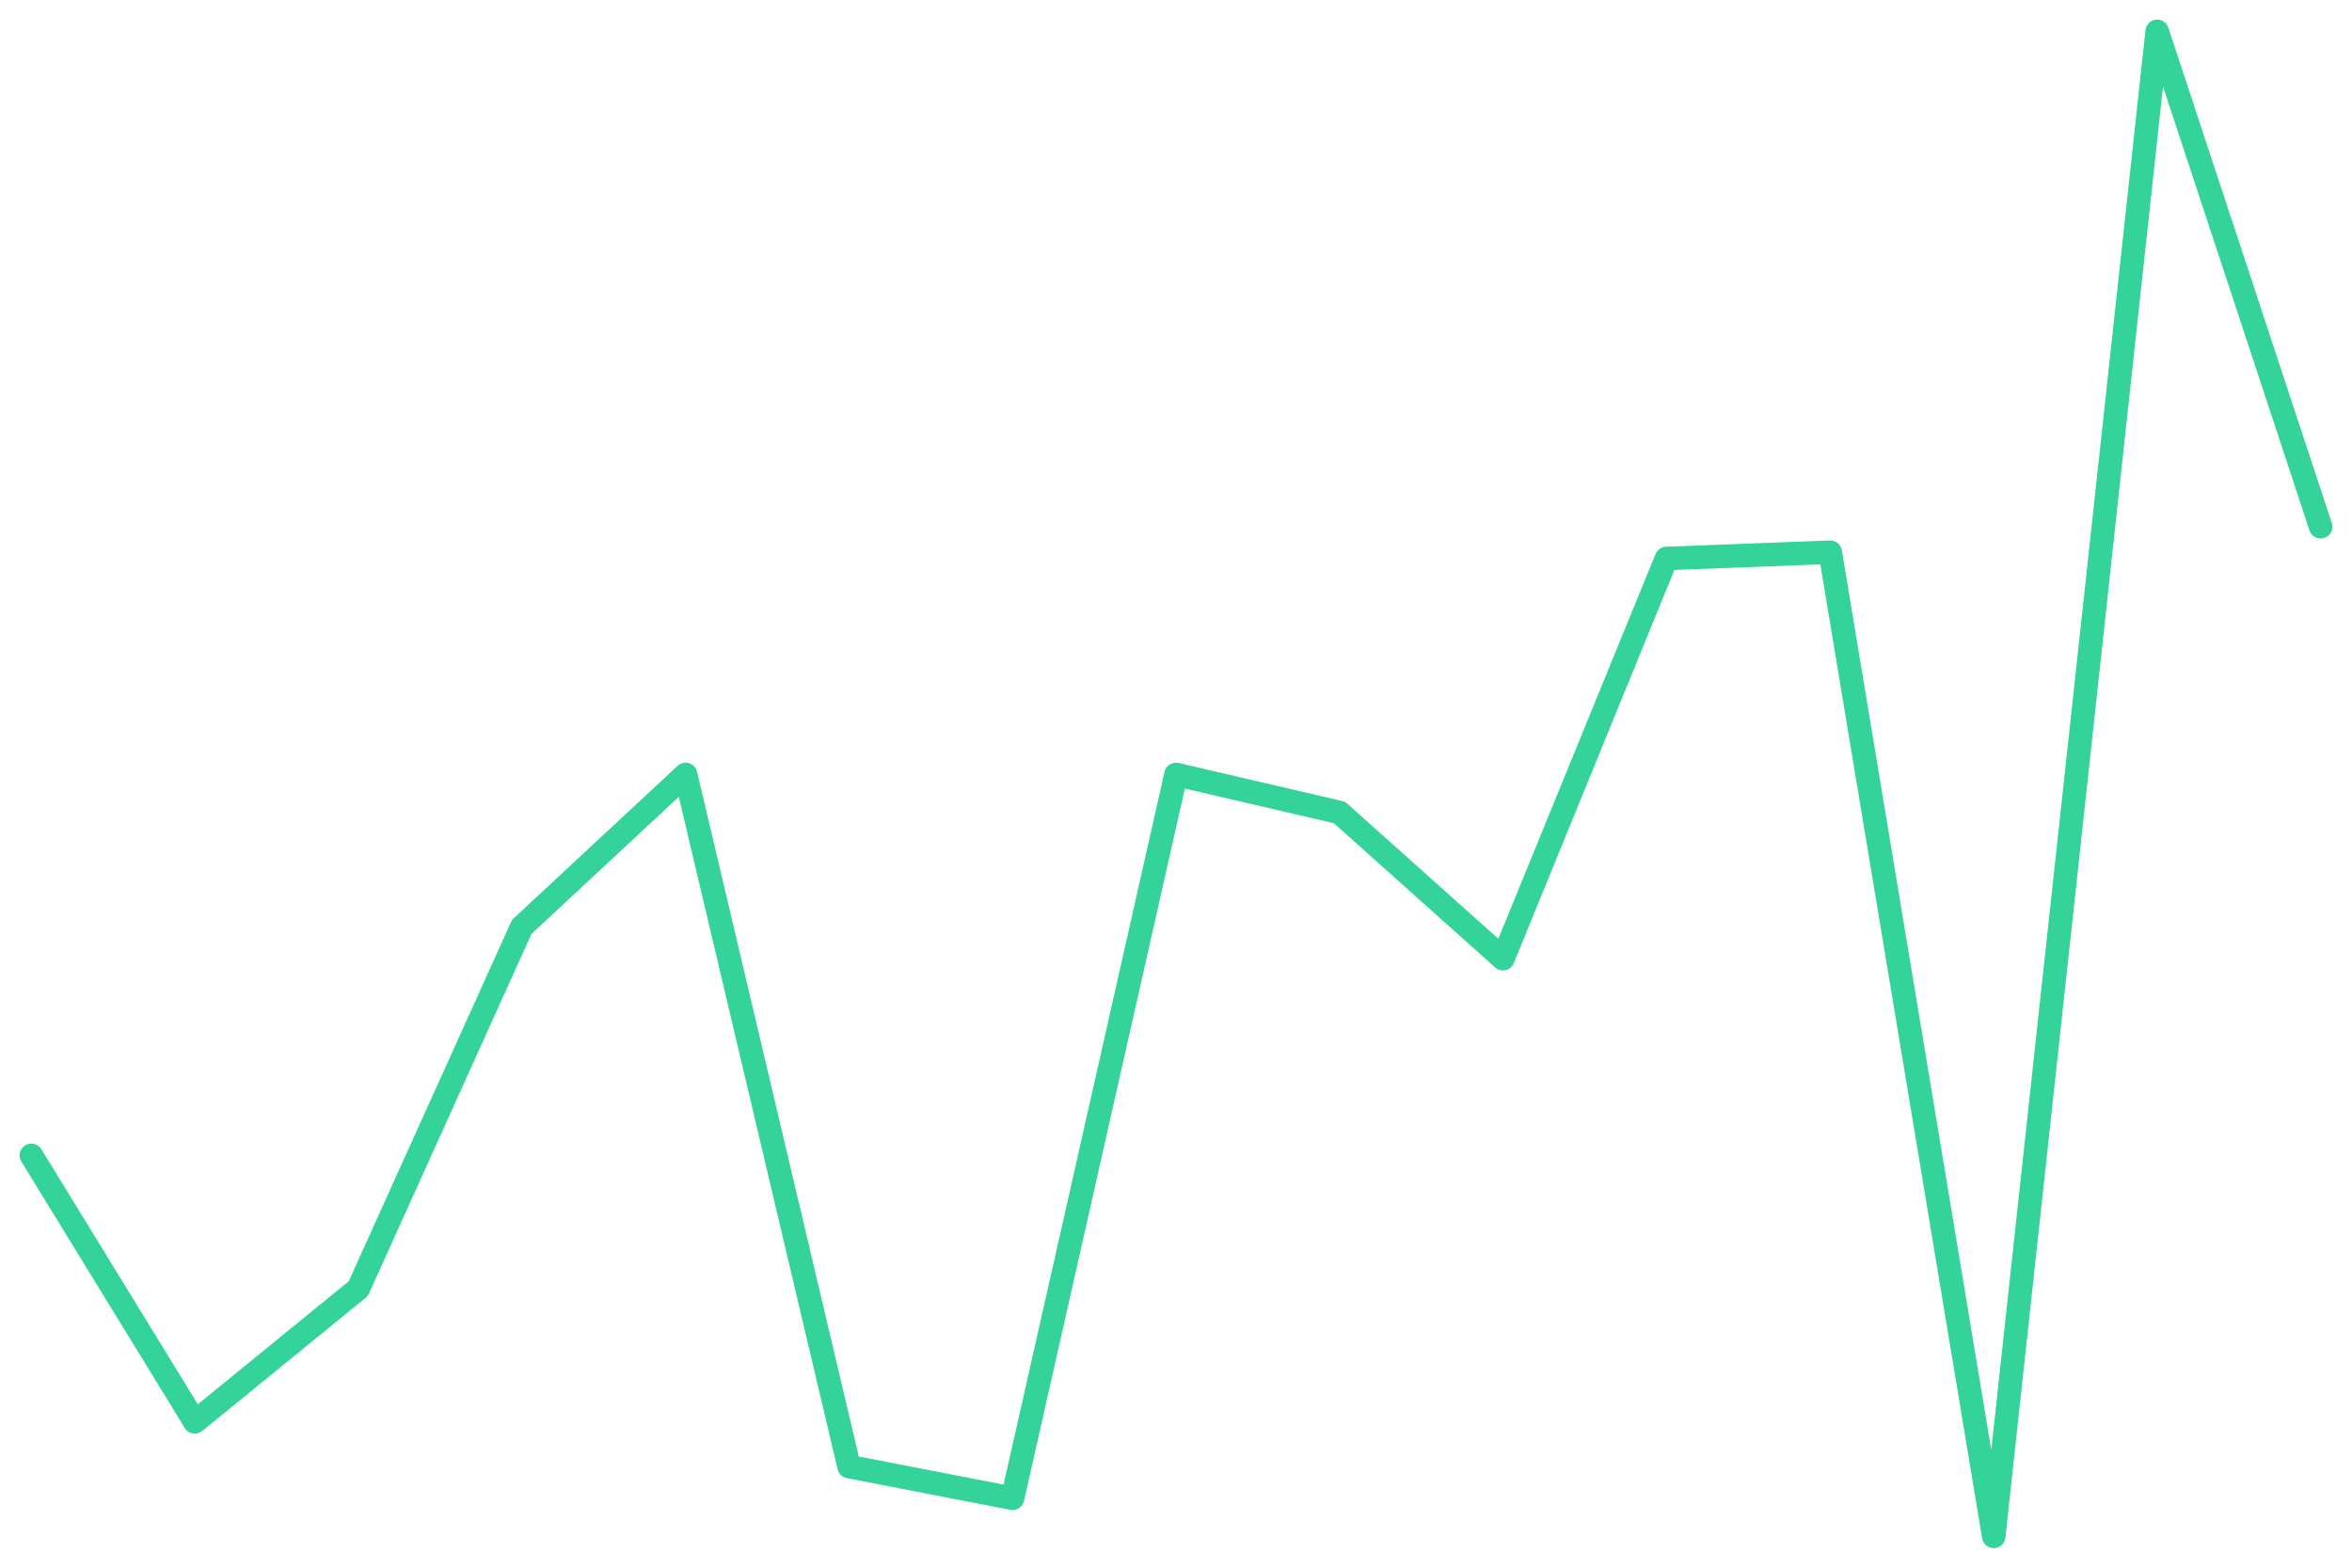
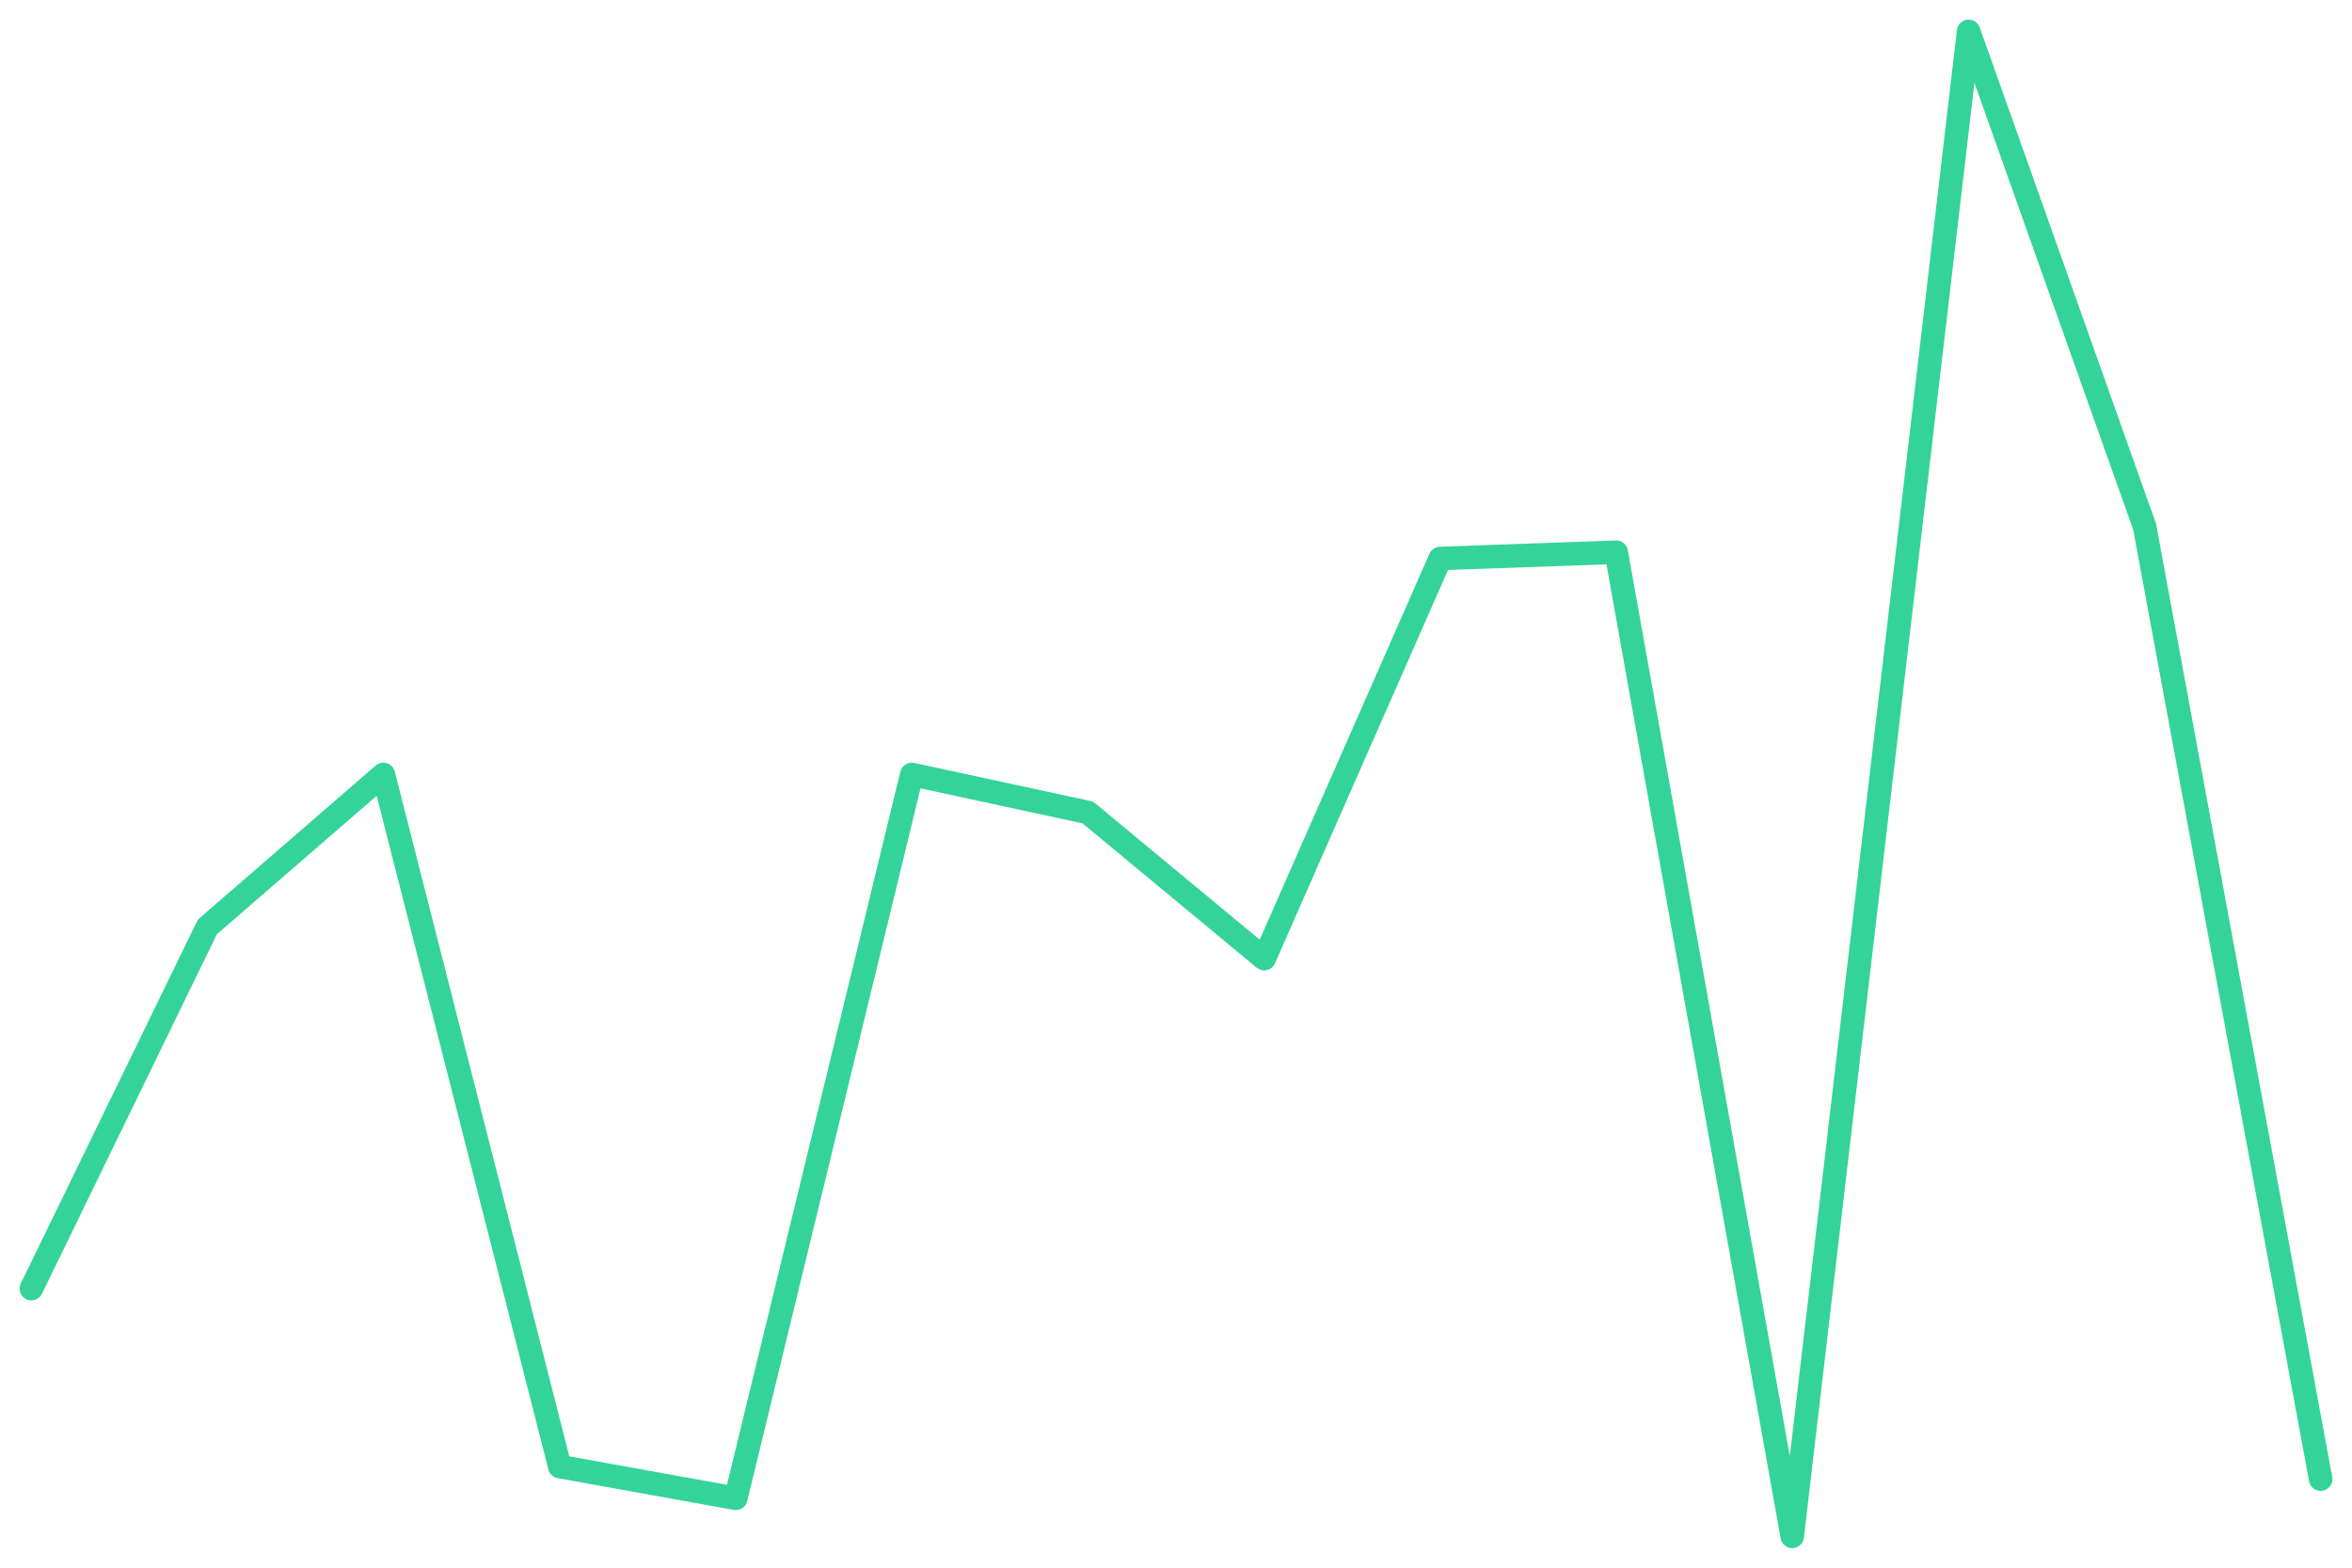
<svg xmlns="http://www.w3.org/2000/svg" viewBox="0 0 600 400" width="600" height="400">
-   <polyline fill="none" stroke="#34d399" stroke-width="6" stroke-linejoin="round" stroke-linecap="round" points="8.0,294.8 49.7,362.8 91.4,328.8 133.1,236.5 174.9,197.6 216.6,374.2 258.3,382.3 300.0,197.6 341.7,207.3 383.4,244.6 425.1,142.5 466.9,140.9 508.6,392.0 550.3,8.0 592.0,134.4" />
+   <polyline fill="none" stroke="#34d399" stroke-width="6" stroke-linejoin="round" stroke-linecap="round" points="8.0,328.8 52.9,236.5 97.8,197.6 142.8,374.2 187.7,382.3 232.6,197.6 277.5,207.3 322.5,244.6 367.4,142.5 412.3,140.9 457.2,392.0 502.2,8.0 547.1,134.4 592.0,377.4" />
</svg>
